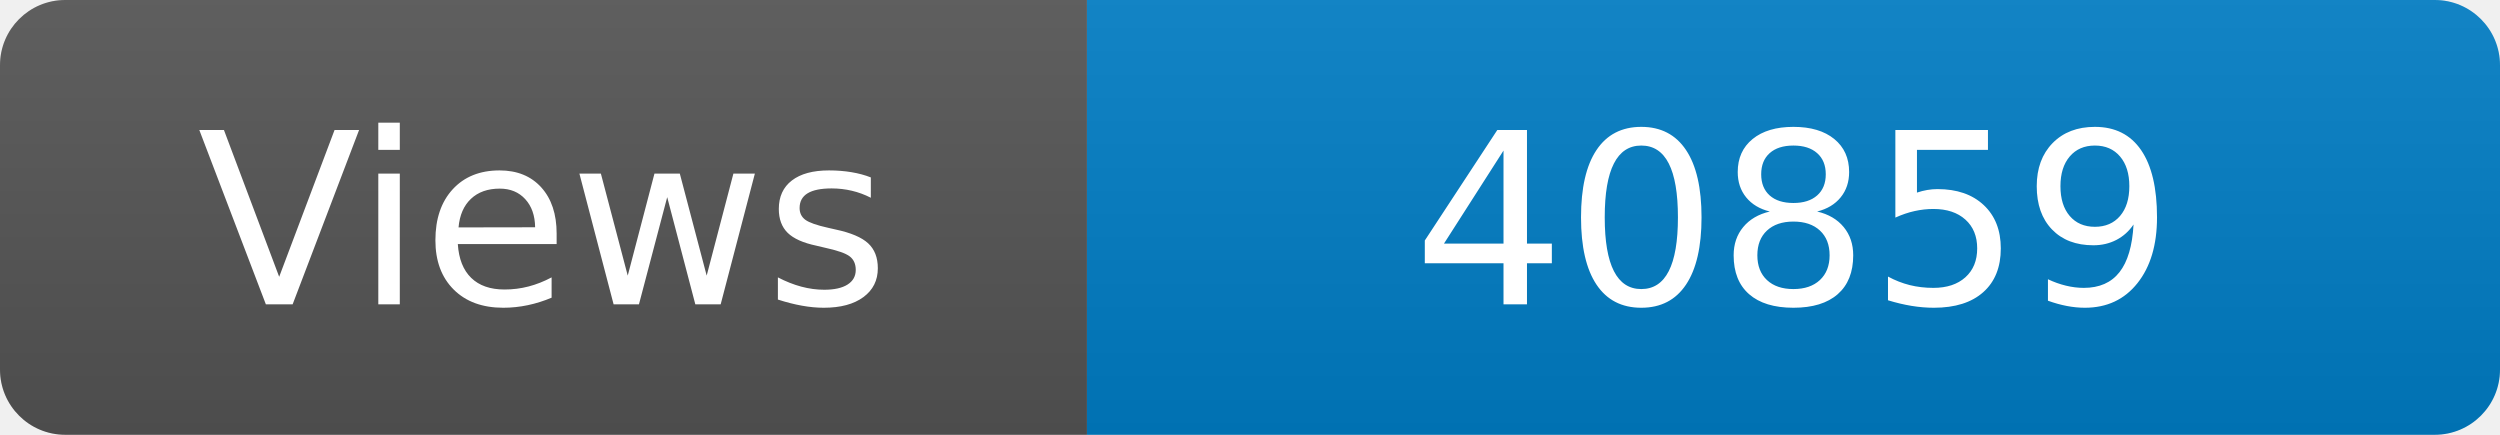
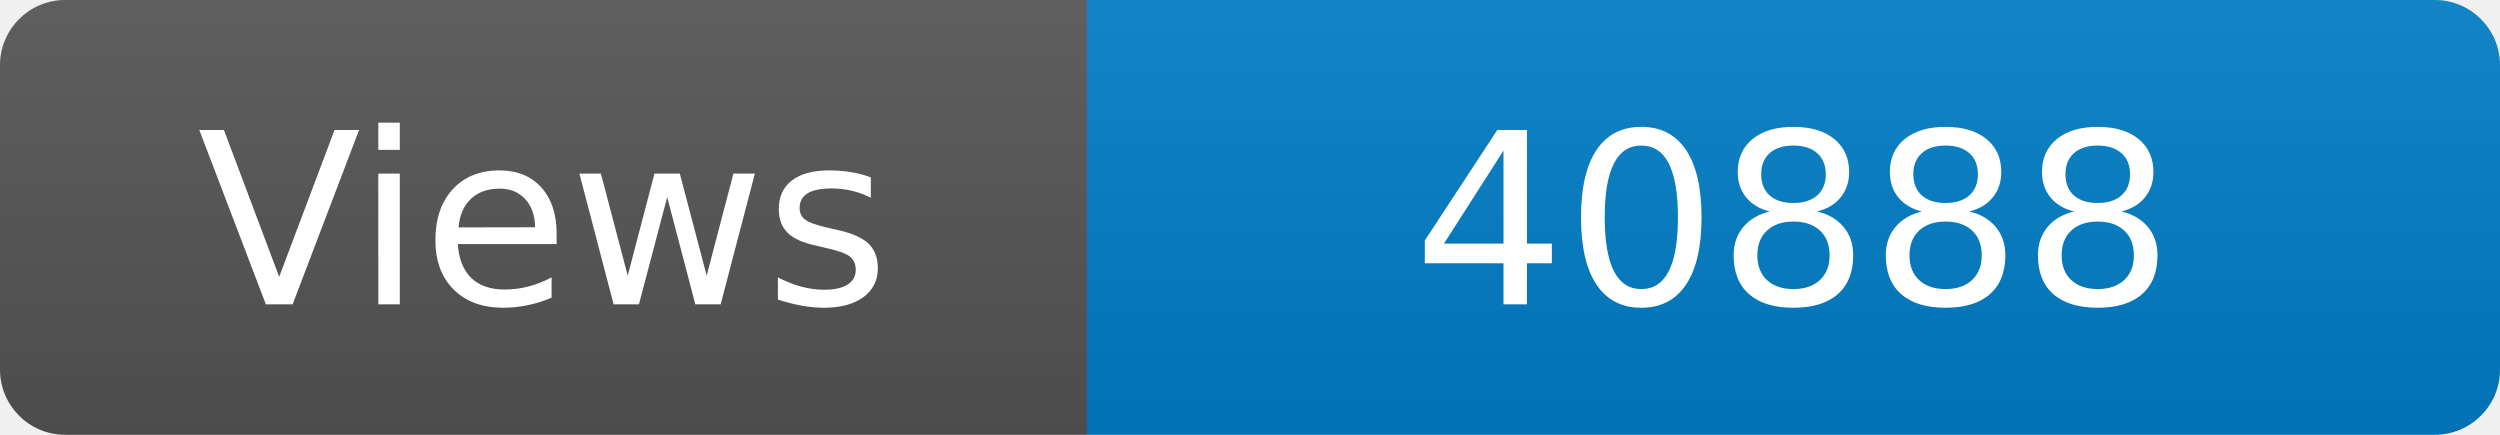
<svg xmlns="http://www.w3.org/2000/svg" width="115" height="20" role="img" aria-label="Maintained?: yes">
  <linearGradient id="s" x2="0" y2="100%">
    <stop offset="0" stop-color="#bbb" stop-opacity=".1" />
    <stop offset="1" stop-opacity=".1" />
  </linearGradient>
  <clipPath id="r">
    <rect width="115" height="20" rx="3" fill="#fff" />
  </clipPath>
  <g clip-path="url(#r)">
    <rect width="50" height="20" fill="#555" />
    <rect x="50" width="160" height="20" fill="#007ec6" />
    <rect width="115" height="20" fill="url(#s)" />
  </g>
  <g fill="#fff" text-anchor="middle" font-family="Verdana,Geneva,DejaVu Sans,sans-serif" font-size="110">
    <text x="250" y="140" transform="scale(.1)" fill="#fff">Views</text>
-     <text x="825" y="140" transform="scale(.1)" fill="#fff">40859</text>
+     <text x="825" y="140" transform="scale(.1)" fill="#fff">40888</text>
  </g>
</svg>
